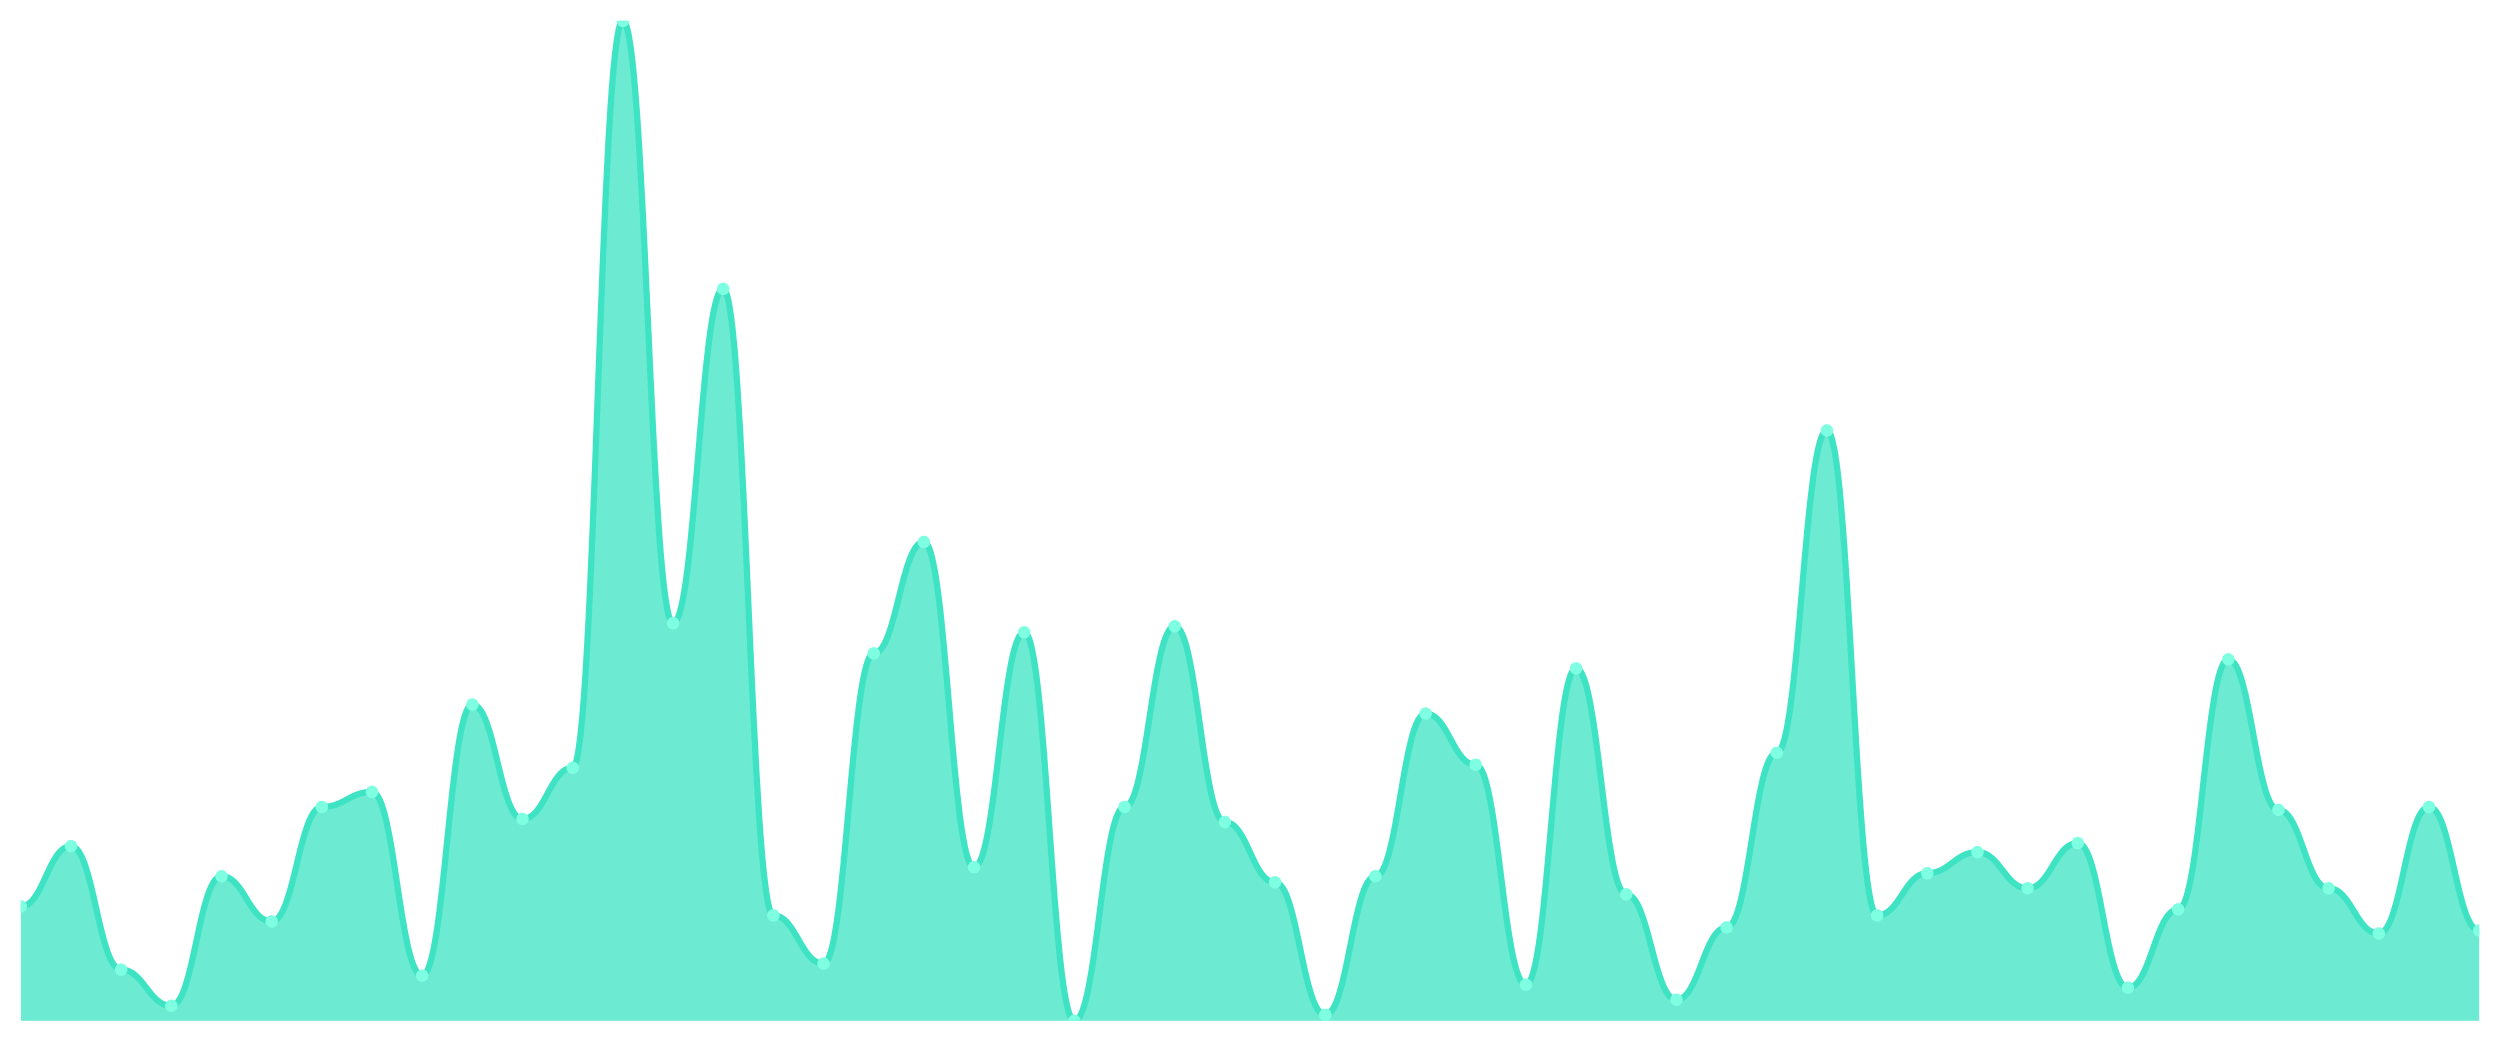
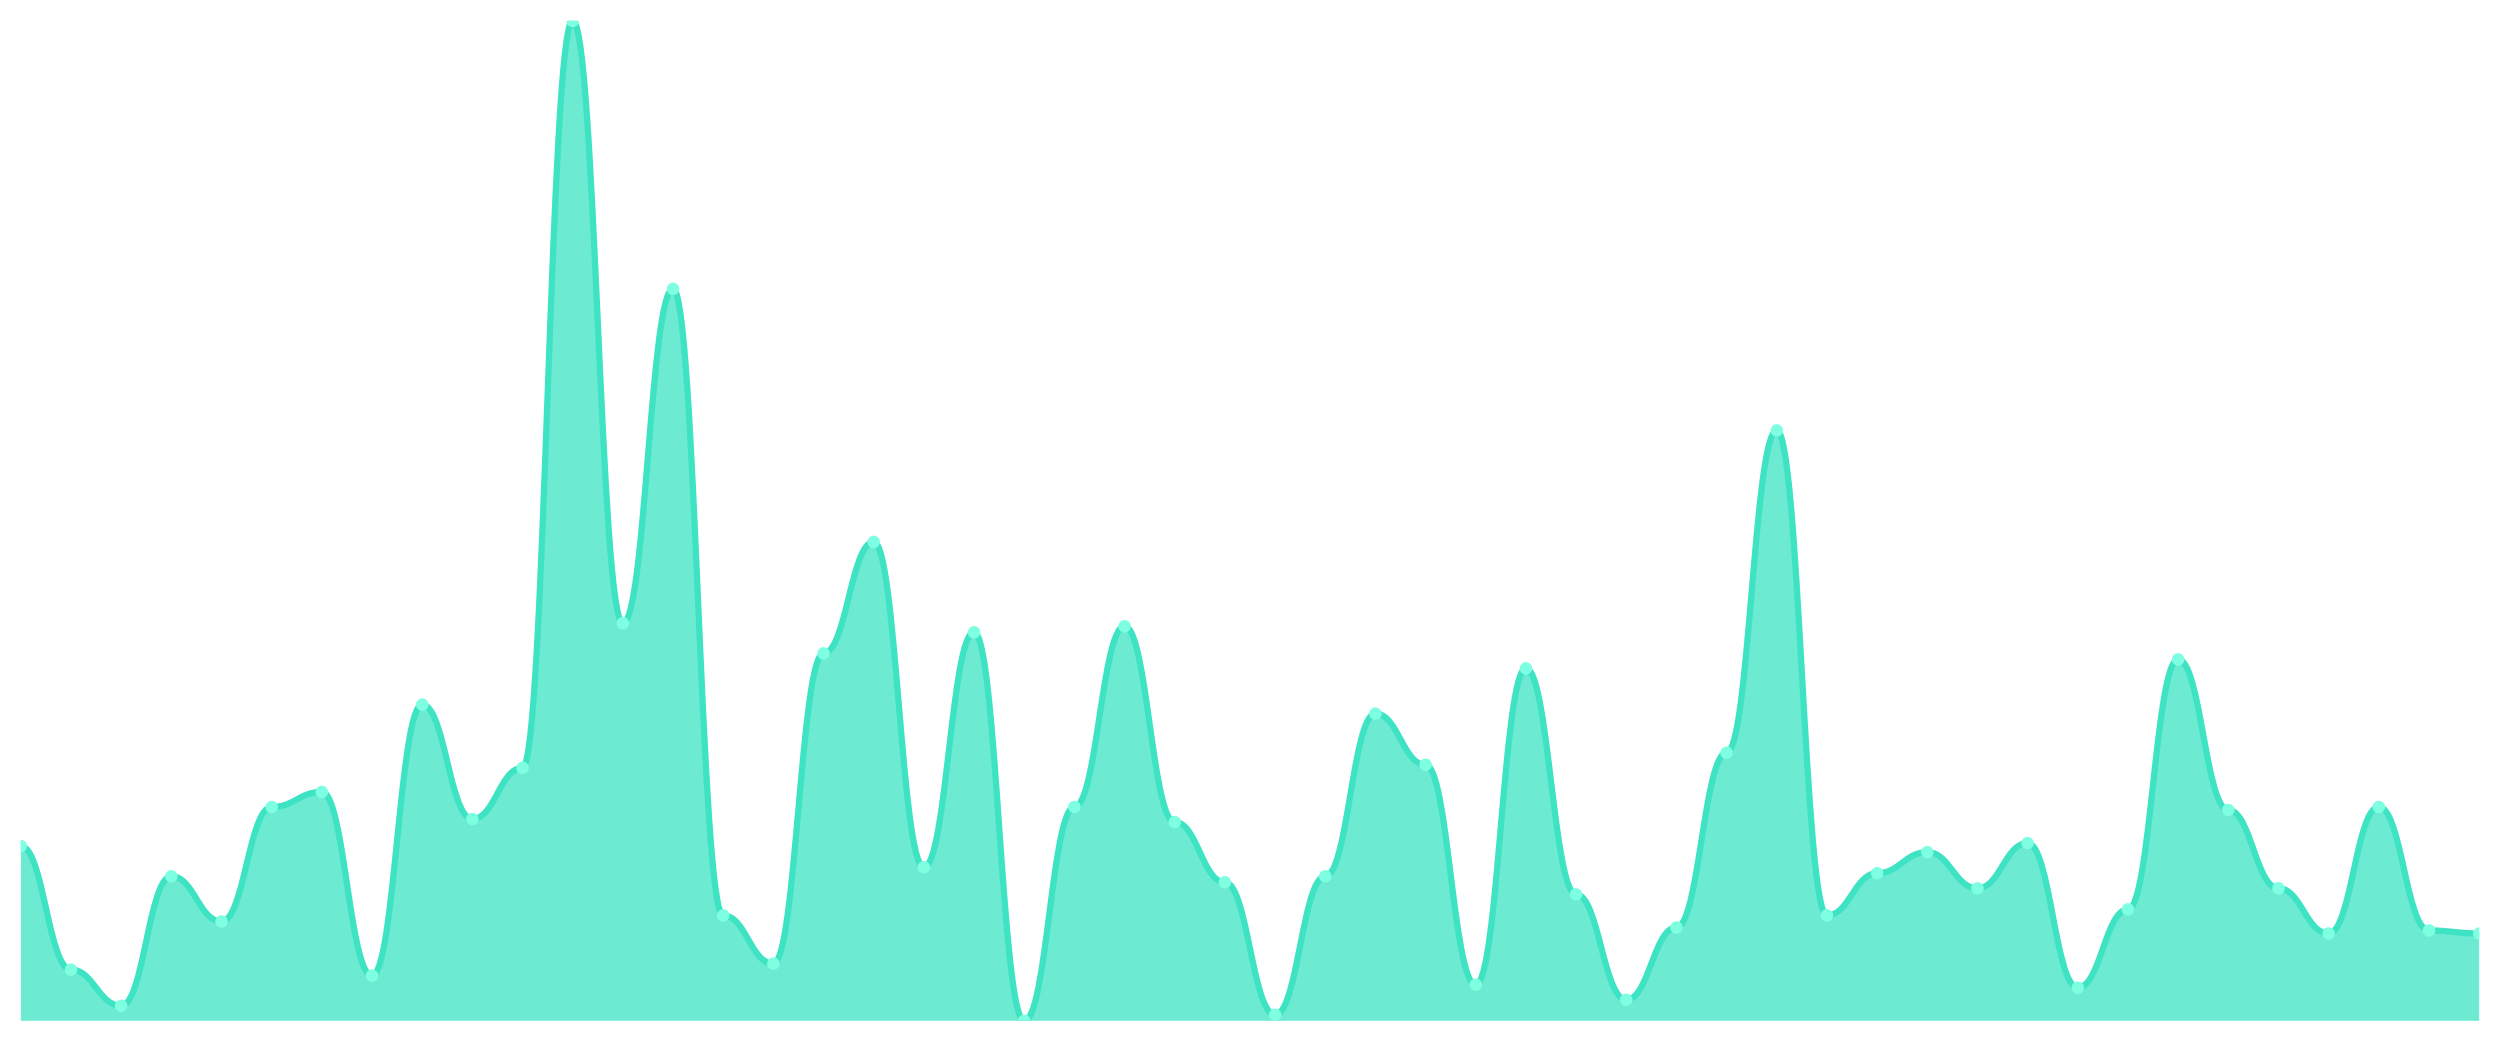
<svg xmlns="http://www.w3.org/2000/svg" viewBox="0 0 1200 500" width="1200" height="500">
  <defs>
    <clipPath id="c">
      <rect x="10" y="10" width="1180" height="480" />
    </clipPath>
  </defs>
  <rect width="1200" height="500" fill="none" />
  <g clip-path="url(#c)">
-     <path d="M 10,490 L 10,435.06 C 20.837,435.06 23.245,406.145 34.082,406.145 C 44.918,406.145 47.327,465.422 58.163,465.422 C 69,465.422 71.408,482.771 82.245,482.771 C 93.082,482.771 95.49,420.602 106.327,420.602 C 117.163,420.602 119.571,442.289 130.408,442.289 C 141.245,442.289 143.653,387.349 154.49,387.349 C 165.327,387.349 167.735,380.12 178.571,380.12 C 189.408,380.12 191.816,468.313 202.653,468.313 C 213.49,468.313 215.898,338.193 226.735,338.193 C 237.571,338.193 239.98,393.133 250.816,393.133 C 261.653,393.133 264.061,368.554 274.898,368.554 C 285.735,368.554 288.143,10 298.98,10 C 309.816,10 312.224,299.157 323.061,299.157 C 333.898,299.157 336.306,138.675 347.143,138.675 C 357.98,138.675 360.388,439.398 371.224,439.398 C 382.061,439.398 384.469,462.53 395.306,462.53 C 406.143,462.53 408.551,313.614 419.388,313.614 C 430.224,313.614 432.633,260.12 443.469,260.12 C 454.306,260.12 456.714,416.265 467.551,416.265 C 478.388,416.265 480.796,303.494 491.633,303.494 C 502.469,303.494 504.878,490 515.714,490 C 526.551,490 528.959,387.349 539.796,387.349 C 550.633,387.349 553.041,300.602 563.878,300.602 C 574.714,300.602 577.122,394.578 587.959,394.578 C 598.796,394.578 601.204,423.494 612.041,423.494 C 622.878,423.494 625.286,487.108 636.122,487.108 C 646.959,487.108 649.367,420.602 660.204,420.602 C 671.041,420.602 673.449,342.53 684.286,342.53 C 695.122,342.53 697.531,367.108 708.367,367.108 C 719.204,367.108 721.612,472.651 732.449,472.651 C 743.286,472.651 745.694,320.843 756.531,320.843 C 767.367,320.843 769.776,429.277 780.612,429.277 C 791.449,429.277 793.857,479.88 804.694,479.88 C 815.531,479.88 817.939,445.181 828.776,445.181 C 839.612,445.181 842.02,361.325 852.857,361.325 C 863.694,361.325 866.102,206.627 876.939,206.627 C 887.776,206.627 890.184,439.398 901.02,439.398 C 911.857,439.398 914.265,419.157 925.102,419.157 C 935.939,419.157 938.347,409.036 949.184,409.036 C 960.02,409.036 962.429,426.386 973.265,426.386 C 984.102,426.386 986.51,404.699 997.347,404.699 C 1008.184,404.699 1010.592,474.096 1021.429,474.096 C 1032.265,474.096 1034.673,436.506 1045.51,436.506 C 1056.347,436.506 1058.755,316.506 1069.592,316.506 C 1080.429,316.506 1082.837,388.795 1093.673,388.795 C 1104.51,388.795 1106.918,426.386 1117.755,426.386 C 1128.592,426.386 1131,448.072 1141.837,448.072 C 1152.673,448.072 1155.082,387.349 1165.918,387.349 C 1176.755,387.349 1179.163,446.627 1190,446.627 L 1190,490 Z" fill="rgba(61,227,195,0.75)" />
-     <path d="M 10,435.06 C 20.837,435.06 23.245,406.145 34.082,406.145 C 44.918,406.145 47.327,465.422 58.163,465.422 C 69,465.422 71.408,482.771 82.245,482.771 C 93.082,482.771 95.49,420.602 106.327,420.602 C 117.163,420.602 119.571,442.289 130.408,442.289 C 141.245,442.289 143.653,387.349 154.49,387.349 C 165.327,387.349 167.735,380.12 178.571,380.12 C 189.408,380.12 191.816,468.313 202.653,468.313 C 213.49,468.313 215.898,338.193 226.735,338.193 C 237.571,338.193 239.98,393.133 250.816,393.133 C 261.653,393.133 264.061,368.554 274.898,368.554 C 285.735,368.554 288.143,10 298.98,10 C 309.816,10 312.224,299.157 323.061,299.157 C 333.898,299.157 336.306,138.675 347.143,138.675 C 357.98,138.675 360.388,439.398 371.224,439.398 C 382.061,439.398 384.469,462.53 395.306,462.53 C 406.143,462.53 408.551,313.614 419.388,313.614 C 430.224,313.614 432.633,260.12 443.469,260.12 C 454.306,260.12 456.714,416.265 467.551,416.265 C 478.388,416.265 480.796,303.494 491.633,303.494 C 502.469,303.494 504.878,490 515.714,490 C 526.551,490 528.959,387.349 539.796,387.349 C 550.633,387.349 553.041,300.602 563.878,300.602 C 574.714,300.602 577.122,394.578 587.959,394.578 C 598.796,394.578 601.204,423.494 612.041,423.494 C 622.878,423.494 625.286,487.108 636.122,487.108 C 646.959,487.108 649.367,420.602 660.204,420.602 C 671.041,420.602 673.449,342.53 684.286,342.53 C 695.122,342.53 697.531,367.108 708.367,367.108 C 719.204,367.108 721.612,472.651 732.449,472.651 C 743.286,472.651 745.694,320.843 756.531,320.843 C 767.367,320.843 769.776,429.277 780.612,429.277 C 791.449,429.277 793.857,479.88 804.694,479.88 C 815.531,479.88 817.939,445.181 828.776,445.181 C 839.612,445.181 842.02,361.325 852.857,361.325 C 863.694,361.325 866.102,206.627 876.939,206.627 C 887.776,206.627 890.184,439.398 901.02,439.398 C 911.857,439.398 914.265,419.157 925.102,419.157 C 935.939,419.157 938.347,409.036 949.184,409.036 C 960.02,409.036 962.429,426.386 973.265,426.386 C 984.102,426.386 986.51,404.699 997.347,404.699 C 1008.184,404.699 1010.592,474.096 1021.429,474.096 C 1032.265,474.096 1034.673,436.506 1045.51,436.506 C 1056.347,436.506 1058.755,316.506 1069.592,316.506 C 1080.429,316.506 1082.837,388.795 1093.673,388.795 C 1104.51,388.795 1106.918,426.386 1117.755,426.386 C 1128.592,426.386 1131,448.072 1141.837,448.072 C 1152.673,448.072 1155.082,387.349 1165.918,387.349 C 1176.755,387.349 1179.163,446.627 1190,446.627" fill="none" stroke="#3de3c3" stroke-width="3" stroke-linecap="round" stroke-linejoin="round" />
-     <circle cx="10" cy="435.06" r="3" fill="#7fffe1" />
-     <circle cx="34.082" cy="406.145" r="3" fill="#7fffe1" />
-     <circle cx="58.163" cy="465.422" r="3" fill="#7fffe1" />
-     <circle cx="82.245" cy="482.771" r="3" fill="#7fffe1" />
-     <circle cx="106.327" cy="420.602" r="3" fill="#7fffe1" />
-     <circle cx="130.408" cy="442.289" r="3" fill="#7fffe1" />
-     <circle cx="154.49" cy="387.349" r="3" fill="#7fffe1" />
-     <circle cx="178.571" cy="380.12" r="3" fill="#7fffe1" />
-     <circle cx="202.653" cy="468.313" r="3" fill="#7fffe1" />
-     <circle cx="226.735" cy="338.193" r="3" fill="#7fffe1" />
-     <circle cx="250.816" cy="393.133" r="3" fill="#7fffe1" />
-     <circle cx="274.898" cy="368.554" r="3" fill="#7fffe1" />
-     <circle cx="298.98" cy="10" r="3" fill="#7fffe1" />
-     <circle cx="323.061" cy="299.157" r="3" fill="#7fffe1" />
-     <circle cx="347.143" cy="138.675" r="3" fill="#7fffe1" />
-     <circle cx="371.224" cy="439.398" r="3" fill="#7fffe1" />
-     <circle cx="395.306" cy="462.53" r="3" fill="#7fffe1" />
-     <circle cx="419.388" cy="313.614" r="3" fill="#7fffe1" />
-     <circle cx="443.469" cy="260.12" r="3" fill="#7fffe1" />
-     <circle cx="467.551" cy="416.265" r="3" fill="#7fffe1" />
-     <circle cx="491.633" cy="303.494" r="3" fill="#7fffe1" />
-     <circle cx="515.714" cy="490" r="3" fill="#7fffe1" />
-     <circle cx="539.796" cy="387.349" r="3" fill="#7fffe1" />
-     <circle cx="563.878" cy="300.602" r="3" fill="#7fffe1" />
-     <circle cx="587.959" cy="394.578" r="3" fill="#7fffe1" />
-     <circle cx="612.041" cy="423.494" r="3" fill="#7fffe1" />
-     <circle cx="636.122" cy="487.108" r="3" fill="#7fffe1" />
-     <circle cx="660.204" cy="420.602" r="3" fill="#7fffe1" />
-     <circle cx="684.286" cy="342.53" r="3" fill="#7fffe1" />
-     <circle cx="708.367" cy="367.108" r="3" fill="#7fffe1" />
-     <circle cx="732.449" cy="472.651" r="3" fill="#7fffe1" />
-     <circle cx="756.531" cy="320.843" r="3" fill="#7fffe1" />
-     <circle cx="780.612" cy="429.277" r="3" fill="#7fffe1" />
-     <circle cx="804.694" cy="479.88" r="3" fill="#7fffe1" />
-     <circle cx="828.776" cy="445.181" r="3" fill="#7fffe1" />
-     <circle cx="852.857" cy="361.325" r="3" fill="#7fffe1" />
-     <circle cx="876.939" cy="206.627" r="3" fill="#7fffe1" />
-     <circle cx="901.02" cy="439.398" r="3" fill="#7fffe1" />
-     <circle cx="925.102" cy="419.157" r="3" fill="#7fffe1" />
-     <circle cx="949.184" cy="409.036" r="3" fill="#7fffe1" />
-     <circle cx="973.265" cy="426.386" r="3" fill="#7fffe1" />
-     <circle cx="997.347" cy="404.699" r="3" fill="#7fffe1" />
-     <circle cx="1021.429" cy="474.096" r="3" fill="#7fffe1" />
-     <circle cx="1045.51" cy="436.506" r="3" fill="#7fffe1" />
-     <circle cx="1069.592" cy="316.506" r="3" fill="#7fffe1" />
-     <circle cx="1093.673" cy="388.795" r="3" fill="#7fffe1" />
-     <circle cx="1117.755" cy="426.386" r="3" fill="#7fffe1" />
-     <circle cx="1141.837" cy="448.072" r="3" fill="#7fffe1" />
-     <circle cx="1165.918" cy="387.349" r="3" fill="#7fffe1" />
-     <circle cx="1190" cy="446.627" r="3" fill="#7fffe1" />
+     <path d="M 10,490 L 10,406.145 C 20.837,406.145 23.245,465.422 34.082,465.422 C 44.918,465.422 47.327,482.771 58.163,482.771 C 69,482.771 71.408,420.602 82.245,420.602 C 93.082,420.602 95.49,442.289 106.327,442.289 C 117.163,442.289 119.571,387.349 130.408,387.349 C 141.245,387.349 143.653,380.12 154.49,380.12 C 165.327,380.12 167.735,468.313 178.571,468.313 C 189.408,468.313 191.816,338.193 202.653,338.193 C 213.49,338.193 215.898,393.133 226.735,393.133 C 237.571,393.133 239.98,368.554 250.816,368.554 C 261.653,368.554 264.061,10 274.898,10 C 285.735,10 288.143,299.157 298.98,299.157 C 309.816,299.157 312.224,138.675 323.061,138.675 C 333.898,138.675 336.306,439.398 347.143,439.398 C 357.98,439.398 360.388,462.53 371.224,462.53 C 382.061,462.53 384.469,313.614 395.306,313.614 C 406.143,313.614 408.551,260.12 419.388,260.12 C 430.224,260.12 432.633,416.265 443.469,416.265 C 454.306,416.265 456.714,303.494 467.551,303.494 C 478.388,303.494 480.796,490 491.633,490 C 502.469,490 504.878,387.349 515.714,387.349 C 526.551,387.349 528.959,300.602 539.796,300.602 C 550.633,300.602 553.041,394.578 563.878,394.578 C 574.714,394.578 577.122,423.494 587.959,423.494 C 598.796,423.494 601.204,487.108 612.041,487.108 C 622.878,487.108 625.286,420.602 636.122,420.602 C 646.959,420.602 649.367,342.53 660.204,342.53 C 671.041,342.53 673.449,367.108 684.286,367.108 C 695.122,367.108 697.531,472.651 708.367,472.651 C 719.204,472.651 721.612,320.843 732.449,320.843 C 743.286,320.843 745.694,429.277 756.531,429.277 C 767.367,429.277 769.776,479.88 780.612,479.88 C 791.449,479.88 793.857,445.181 804.694,445.181 C 815.531,445.181 817.939,361.325 828.776,361.325 C 839.612,361.325 842.02,206.627 852.857,206.627 C 863.694,206.627 866.102,439.398 876.939,439.398 C 887.776,439.398 890.184,419.157 901.02,419.157 C 911.857,419.157 914.265,409.036 925.102,409.036 C 935.939,409.036 938.347,426.386 949.184,426.386 C 960.02,426.386 962.429,404.699 973.265,404.699 C 984.102,404.699 986.51,474.096 997.347,474.096 C 1008.184,474.096 1010.592,436.506 1021.429,436.506 C 1032.265,436.506 1034.673,316.506 1045.51,316.506 C 1056.347,316.506 1058.755,388.795 1069.592,388.795 C 1080.429,388.795 1082.837,426.386 1093.673,426.386 C 1104.51,426.386 1106.918,448.072 1117.755,448.072 C 1128.592,448.072 1131,387.349 1141.837,387.349 C 1152.673,387.349 1155.082,446.627 1165.918,446.627 C 1176.755,446.627 1179.163,448.072 1190,448.072 L 1190,490 Z" fill="rgba(61,227,195,0.75)" />
+     <path d="M 10,406.145 C 20.837,406.145 23.245,465.422 34.082,465.422 C 44.918,465.422 47.327,482.771 58.163,482.771 C 69,482.771 71.408,420.602 82.245,420.602 C 93.082,420.602 95.49,442.289 106.327,442.289 C 117.163,442.289 119.571,387.349 130.408,387.349 C 141.245,387.349 143.653,380.12 154.49,380.12 C 165.327,380.12 167.735,468.313 178.571,468.313 C 189.408,468.313 191.816,338.193 202.653,338.193 C 213.49,338.193 215.898,393.133 226.735,393.133 C 237.571,393.133 239.98,368.554 250.816,368.554 C 261.653,368.554 264.061,10 274.898,10 C 285.735,10 288.143,299.157 298.98,299.157 C 309.816,299.157 312.224,138.675 323.061,138.675 C 333.898,138.675 336.306,439.398 347.143,439.398 C 357.98,439.398 360.388,462.53 371.224,462.53 C 382.061,462.53 384.469,313.614 395.306,313.614 C 406.143,313.614 408.551,260.12 419.388,260.12 C 430.224,260.12 432.633,416.265 443.469,416.265 C 454.306,416.265 456.714,303.494 467.551,303.494 C 478.388,303.494 480.796,490 491.633,490 C 502.469,490 504.878,387.349 515.714,387.349 C 526.551,387.349 528.959,300.602 539.796,300.602 C 550.633,300.602 553.041,394.578 563.878,394.578 C 574.714,394.578 577.122,423.494 587.959,423.494 C 598.796,423.494 601.204,487.108 612.041,487.108 C 622.878,487.108 625.286,420.602 636.122,420.602 C 646.959,420.602 649.367,342.53 660.204,342.53 C 671.041,342.53 673.449,367.108 684.286,367.108 C 695.122,367.108 697.531,472.651 708.367,472.651 C 719.204,472.651 721.612,320.843 732.449,320.843 C 743.286,320.843 745.694,429.277 756.531,429.277 C 767.367,429.277 769.776,479.88 780.612,479.88 C 791.449,479.88 793.857,445.181 804.694,445.181 C 815.531,445.181 817.939,361.325 828.776,361.325 C 839.612,361.325 842.02,206.627 852.857,206.627 C 863.694,206.627 866.102,439.398 876.939,439.398 C 887.776,439.398 890.184,419.157 901.02,419.157 C 911.857,419.157 914.265,409.036 925.102,409.036 C 935.939,409.036 938.347,426.386 949.184,426.386 C 960.02,426.386 962.429,404.699 973.265,404.699 C 984.102,404.699 986.51,474.096 997.347,474.096 C 1008.184,474.096 1010.592,436.506 1021.429,436.506 C 1032.265,436.506 1034.673,316.506 1045.51,316.506 C 1056.347,316.506 1058.755,388.795 1069.592,388.795 C 1080.429,388.795 1082.837,426.386 1093.673,426.386 C 1104.51,426.386 1106.918,448.072 1117.755,448.072 C 1128.592,448.072 1131,387.349 1141.837,387.349 C 1152.673,387.349 1155.082,446.627 1165.918,446.627 C 1176.755,446.627 1179.163,448.072 1190,448.072" fill="none" stroke="#3de3c3" stroke-width="3" stroke-linecap="round" stroke-linejoin="round" />
+     <circle cx="10" cy="406.145" r="3" fill="#7fffe1" />
+     <circle cx="34.082" cy="465.422" r="3" fill="#7fffe1" />
+     <circle cx="58.163" cy="482.771" r="3" fill="#7fffe1" />
+     <circle cx="82.245" cy="420.602" r="3" fill="#7fffe1" />
+     <circle cx="106.327" cy="442.289" r="3" fill="#7fffe1" />
+     <circle cx="130.408" cy="387.349" r="3" fill="#7fffe1" />
+     <circle cx="154.49" cy="380.12" r="3" fill="#7fffe1" />
+     <circle cx="178.571" cy="468.313" r="3" fill="#7fffe1" />
+     <circle cx="202.653" cy="338.193" r="3" fill="#7fffe1" />
+     <circle cx="226.735" cy="393.133" r="3" fill="#7fffe1" />
+     <circle cx="250.816" cy="368.554" r="3" fill="#7fffe1" />
+     <circle cx="274.898" cy="10" r="3" fill="#7fffe1" />
+     <circle cx="298.98" cy="299.157" r="3" fill="#7fffe1" />
+     <circle cx="323.061" cy="138.675" r="3" fill="#7fffe1" />
+     <circle cx="347.143" cy="439.398" r="3" fill="#7fffe1" />
+     <circle cx="371.224" cy="462.53" r="3" fill="#7fffe1" />
+     <circle cx="395.306" cy="313.614" r="3" fill="#7fffe1" />
+     <circle cx="419.388" cy="260.12" r="3" fill="#7fffe1" />
+     <circle cx="443.469" cy="416.265" r="3" fill="#7fffe1" />
+     <circle cx="467.551" cy="303.494" r="3" fill="#7fffe1" />
+     <circle cx="491.633" cy="490" r="3" fill="#7fffe1" />
+     <circle cx="515.714" cy="387.349" r="3" fill="#7fffe1" />
+     <circle cx="539.796" cy="300.602" r="3" fill="#7fffe1" />
+     <circle cx="563.878" cy="394.578" r="3" fill="#7fffe1" />
+     <circle cx="587.959" cy="423.494" r="3" fill="#7fffe1" />
+     <circle cx="612.041" cy="487.108" r="3" fill="#7fffe1" />
+     <circle cx="636.122" cy="420.602" r="3" fill="#7fffe1" />
+     <circle cx="660.204" cy="342.53" r="3" fill="#7fffe1" />
+     <circle cx="684.286" cy="367.108" r="3" fill="#7fffe1" />
+     <circle cx="708.367" cy="472.651" r="3" fill="#7fffe1" />
+     <circle cx="732.449" cy="320.843" r="3" fill="#7fffe1" />
+     <circle cx="756.531" cy="429.277" r="3" fill="#7fffe1" />
+     <circle cx="780.612" cy="479.88" r="3" fill="#7fffe1" />
+     <circle cx="804.694" cy="445.181" r="3" fill="#7fffe1" />
+     <circle cx="828.776" cy="361.325" r="3" fill="#7fffe1" />
+     <circle cx="852.857" cy="206.627" r="3" fill="#7fffe1" />
+     <circle cx="876.939" cy="439.398" r="3" fill="#7fffe1" />
+     <circle cx="901.02" cy="419.157" r="3" fill="#7fffe1" />
+     <circle cx="925.102" cy="409.036" r="3" fill="#7fffe1" />
+     <circle cx="949.184" cy="426.386" r="3" fill="#7fffe1" />
+     <circle cx="973.265" cy="404.699" r="3" fill="#7fffe1" />
+     <circle cx="997.347" cy="474.096" r="3" fill="#7fffe1" />
+     <circle cx="1021.429" cy="436.506" r="3" fill="#7fffe1" />
+     <circle cx="1045.51" cy="316.506" r="3" fill="#7fffe1" />
+     <circle cx="1069.592" cy="388.795" r="3" fill="#7fffe1" />
+     <circle cx="1093.673" cy="426.386" r="3" fill="#7fffe1" />
+     <circle cx="1117.755" cy="448.072" r="3" fill="#7fffe1" />
+     <circle cx="1141.837" cy="387.349" r="3" fill="#7fffe1" />
+     <circle cx="1165.918" cy="446.627" r="3" fill="#7fffe1" />
+     <circle cx="1190" cy="448.072" r="3" fill="#7fffe1" />
  </g>
</svg>
